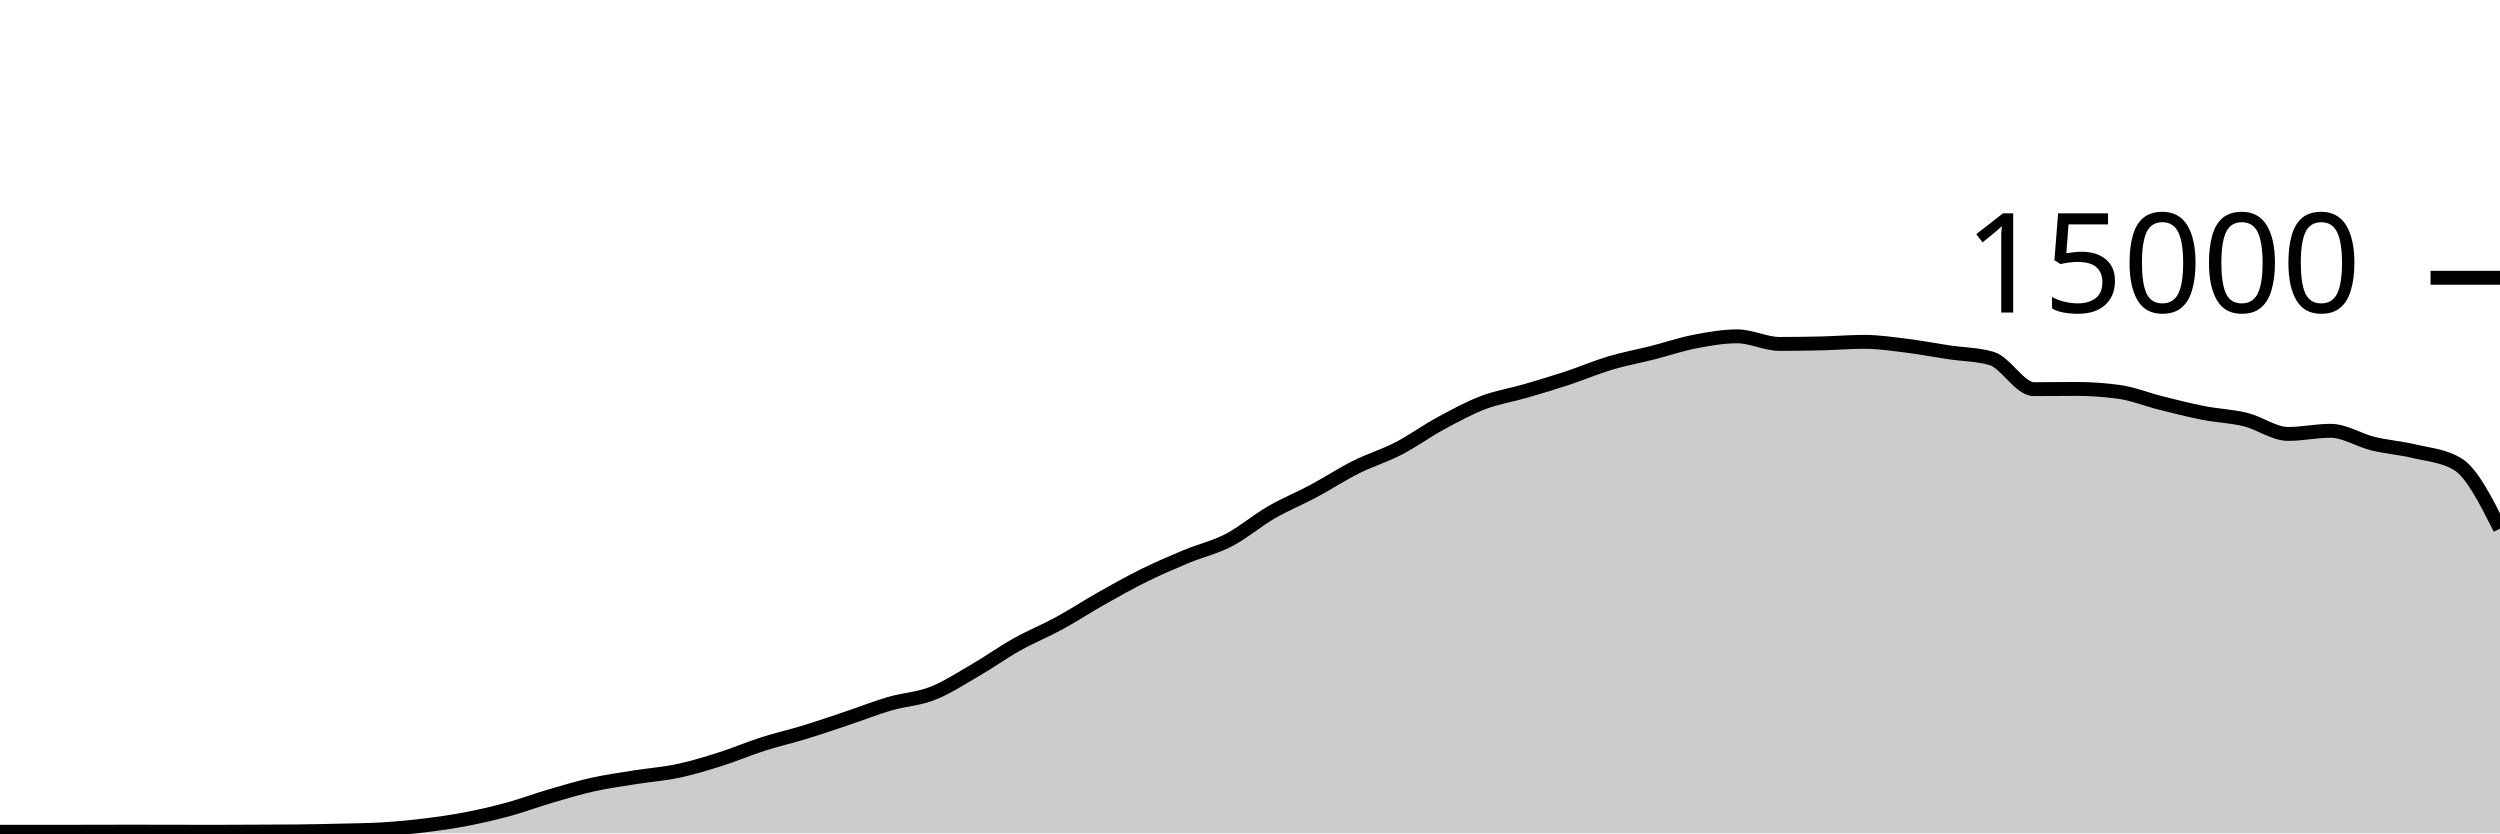
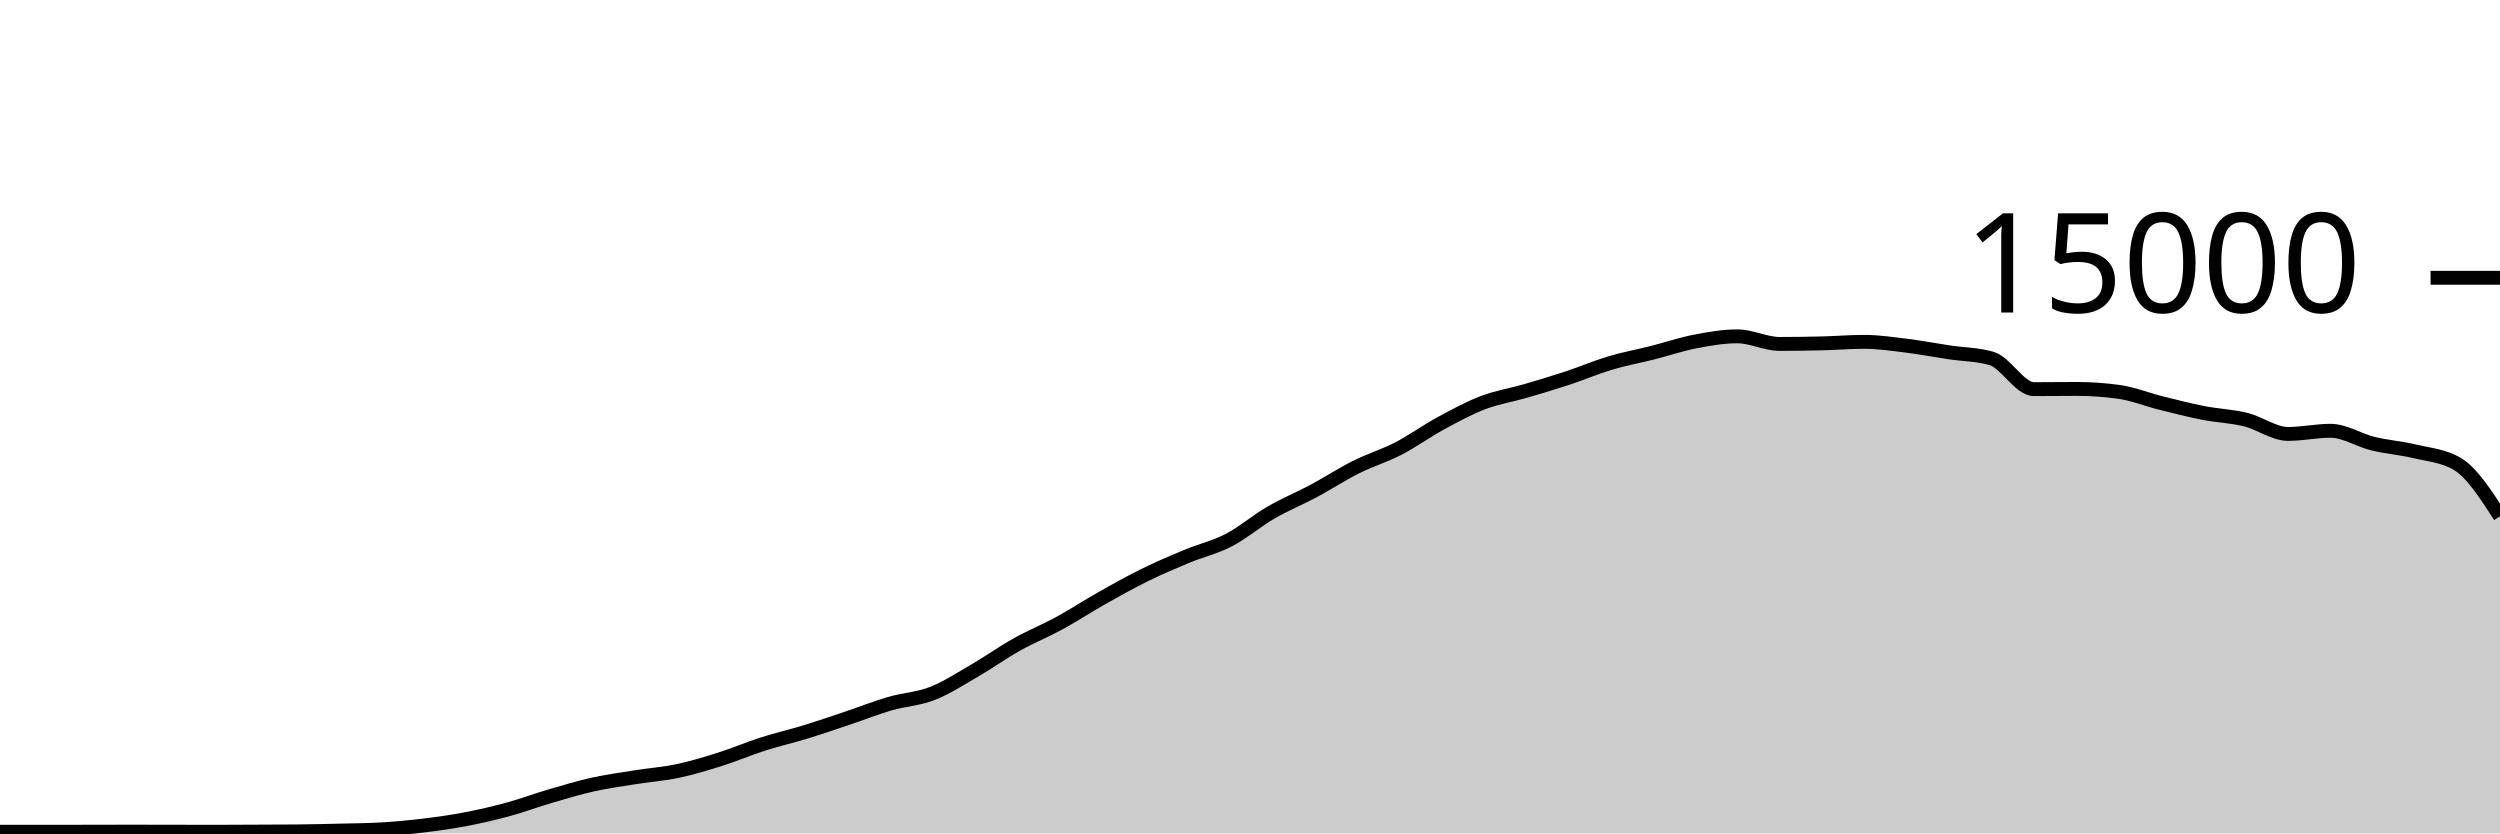
<svg xmlns="http://www.w3.org/2000/svg" viewBox="0 0 180 60">
  <g transform="translate(0,20)">
-     <path class="area" fill="rgba(0, 0, 0, 0.2)" d="M0,39.888C1.017,39.888,2.034,39.888,3.051,39.888C4.068,39.888,5.085,39.884,6.102,39.883C7.119,39.881,8.136,39.877,9.153,39.877C10.169,39.877,11.186,39.878,12.203,39.88C13.22,39.882,14.237,39.888,15.254,39.888C16.271,39.888,17.288,39.879,18.305,39.875C19.322,39.87,20.339,39.87,21.356,39.861C22.373,39.852,23.39,39.827,24.407,39.803C25.424,39.778,26.441,39.773,27.458,39.715C28.475,39.656,29.492,39.56,30.508,39.437C31.525,39.314,32.542,39.171,33.559,38.976C34.576,38.781,35.593,38.544,36.61,38.267C37.627,37.989,38.644,37.607,39.661,37.309C40.678,37.012,41.695,36.705,42.712,36.48C43.729,36.255,44.746,36.12,45.763,35.957C46.78,35.795,47.797,35.723,48.814,35.507C49.831,35.291,50.847,34.983,51.864,34.661C52.881,34.34,53.898,33.901,54.915,33.576C55.932,33.251,56.949,33.021,57.966,32.709C58.983,32.398,60,32.048,61.017,31.707C62.034,31.366,63.051,30.96,64.068,30.664C65.085,30.368,66.102,30.33,67.119,29.933C68.136,29.537,69.153,28.874,70.169,28.285C71.186,27.696,72.203,26.969,73.22,26.4C74.237,25.831,75.254,25.424,76.271,24.869C77.288,24.315,78.305,23.646,79.322,23.072C80.339,22.498,81.356,21.928,82.373,21.427C83.39,20.925,84.407,20.487,85.424,20.064C86.441,19.641,87.458,19.416,88.475,18.888C89.492,18.36,90.508,17.485,91.525,16.896C92.542,16.307,93.559,15.898,94.576,15.355C95.593,14.811,96.61,14.144,97.627,13.635C98.644,13.125,99.661,12.824,100.678,12.299C101.695,11.773,102.712,11.034,103.729,10.483C104.746,9.931,105.763,9.378,106.78,8.989C107.797,8.601,108.814,8.448,109.831,8.152C110.847,7.856,111.864,7.552,112.881,7.216C113.898,6.88,114.915,6.442,115.932,6.139C116.949,5.835,117.966,5.652,118.983,5.395C120,5.137,121.017,4.788,122.034,4.592C123.051,4.396,124.068,4.216,125.085,4.216C126.102,4.216,127.119,4.763,128.136,4.763C129.153,4.763,130.169,4.748,131.186,4.723C132.203,4.698,133.22,4.613,134.237,4.613C135.254,4.613,136.271,4.768,137.288,4.893C138.305,5.019,139.322,5.216,140.339,5.368C141.356,5.52,142.373,5.515,143.39,5.808C144.407,6.101,145.424,8.019,146.441,8.019C147.458,8.019,148.475,8.003,149.492,8.003C150.508,8.003,151.525,8.072,152.542,8.211C153.559,8.349,154.576,8.765,155.593,9.019C156.61,9.272,157.627,9.534,158.644,9.733C159.661,9.932,160.678,9.962,161.695,10.213C162.712,10.465,163.729,11.243,164.746,11.243C165.763,11.243,166.78,11.016,167.797,11.016C168.814,11.016,169.831,11.693,170.847,11.941C171.864,12.189,172.881,12.258,173.898,12.504C174.915,12.75,175.932,12.808,176.949,13.416C177.966,14.024,178.983,16.043,180,18.061L180,40C178.983,40,177.966,40,176.949,40C175.932,40,174.915,40,173.898,40C172.881,40,171.864,40,170.847,40C169.831,40,168.814,40,167.797,40C166.78,40,165.763,40,164.746,40C163.729,40,162.712,40,161.695,40C160.678,40,159.661,40,158.644,40C157.627,40,156.61,40,155.593,40C154.576,40,153.559,40,152.542,40C151.525,40,150.508,40,149.492,40C148.475,40,147.458,40,146.441,40C145.424,40,144.407,40,143.39,40C142.373,40,141.356,40,140.339,40C139.322,40,138.305,40,137.288,40C136.271,40,135.254,40,134.237,40C133.22,40,132.203,40,131.186,40C130.169,40,129.153,40,128.136,40C127.119,40,126.102,40,125.085,40C124.068,40,123.051,40,122.034,40C121.017,40,120,40,118.983,40C117.966,40,116.949,40,115.932,40C114.915,40,113.898,40,112.881,40C111.864,40,110.847,40,109.831,40C108.814,40,107.797,40,106.78,40C105.763,40,104.746,40,103.729,40C102.712,40,101.695,40,100.678,40C99.661,40,98.644,40,97.627,40C96.61,40,95.593,40,94.576,40C93.559,40,92.542,40,91.525,40C90.508,40,89.492,40,88.475,40C87.458,40,86.441,40,85.424,40C84.407,40,83.39,40,82.373,40C81.356,40,80.339,40,79.322,40C78.305,40,77.288,40,76.271,40C75.254,40,74.237,40,73.22,40C72.203,40,71.186,40,70.169,40C69.153,40,68.136,40,67.119,40C66.102,40,65.085,40,64.068,40C63.051,40,62.034,40,61.017,40C60,40,58.983,40,57.966,40C56.949,40,55.932,40,54.915,40C53.898,40,52.881,40,51.864,40C50.847,40,49.831,40,48.814,40C47.797,40,46.78,40,45.763,40C44.746,40,43.729,40,42.712,40C41.695,40,40.678,40,39.661,40C38.644,40,37.627,40,36.61,40C35.593,40,34.576,40,33.559,40C32.542,40,31.525,40,30.508,40C29.492,40,28.475,40,27.458,40C26.441,40,25.424,40,24.407,40C23.39,40,22.373,40,21.356,40C20.339,40,19.322,40,18.305,40C17.288,40,16.271,40,15.254,40C14.237,40,13.22,40,12.203,40C11.186,40,10.169,40,9.153,40C8.136,40,7.119,40,6.102,40C5.085,40,4.068,40,3.051,40C2.034,40,1.017,40,0,40Z" />
-     <path class="line" stroke="black" fill="none" d="M0,39.888C1.017,39.888,2.034,39.888,3.051,39.888C4.068,39.888,5.085,39.884,6.102,39.883C7.119,39.881,8.136,39.877,9.153,39.877C10.169,39.877,11.186,39.878,12.203,39.88C13.22,39.882,14.237,39.888,15.254,39.888C16.271,39.888,17.288,39.879,18.305,39.875C19.322,39.87,20.339,39.87,21.356,39.861C22.373,39.852,23.39,39.827,24.407,39.803C25.424,39.778,26.441,39.773,27.458,39.715C28.475,39.656,29.492,39.56,30.508,39.437C31.525,39.314,32.542,39.171,33.559,38.976C34.576,38.781,35.593,38.544,36.61,38.267C37.627,37.989,38.644,37.607,39.661,37.309C40.678,37.012,41.695,36.705,42.712,36.48C43.729,36.255,44.746,36.12,45.763,35.957C46.78,35.795,47.797,35.723,48.814,35.507C49.831,35.291,50.847,34.983,51.864,34.661C52.881,34.34,53.898,33.901,54.915,33.576C55.932,33.251,56.949,33.021,57.966,32.709C58.983,32.398,60,32.048,61.017,31.707C62.034,31.366,63.051,30.96,64.068,30.664C65.085,30.368,66.102,30.33,67.119,29.933C68.136,29.537,69.153,28.874,70.169,28.285C71.186,27.696,72.203,26.969,73.22,26.4C74.237,25.831,75.254,25.424,76.271,24.869C77.288,24.315,78.305,23.646,79.322,23.072C80.339,22.498,81.356,21.928,82.373,21.427C83.39,20.925,84.407,20.487,85.424,20.064C86.441,19.641,87.458,19.416,88.475,18.888C89.492,18.36,90.508,17.485,91.525,16.896C92.542,16.307,93.559,15.898,94.576,15.355C95.593,14.811,96.61,14.144,97.627,13.635C98.644,13.125,99.661,12.824,100.678,12.299C101.695,11.773,102.712,11.034,103.729,10.483C104.746,9.931,105.763,9.378,106.78,8.989C107.797,8.601,108.814,8.448,109.831,8.152C110.847,7.856,111.864,7.552,112.881,7.216C113.898,6.88,114.915,6.442,115.932,6.139C116.949,5.835,117.966,5.652,118.983,5.395C120,5.137,121.017,4.788,122.034,4.592C123.051,4.396,124.068,4.216,125.085,4.216C126.102,4.216,127.119,4.763,128.136,4.763C129.153,4.763,130.169,4.748,131.186,4.723C132.203,4.698,133.22,4.613,134.237,4.613C135.254,4.613,136.271,4.768,137.288,4.893C138.305,5.019,139.322,5.216,140.339,5.368C141.356,5.52,142.373,5.515,143.39,5.808C144.407,6.101,145.424,8.019,146.441,8.019C147.458,8.019,148.475,8.003,149.492,8.003C150.508,8.003,151.525,8.072,152.542,8.211C153.559,8.349,154.576,8.765,155.593,9.019C156.61,9.272,157.627,9.534,158.644,9.733C159.661,9.932,160.678,9.962,161.695,10.213C162.712,10.465,163.729,11.243,164.746,11.243C165.763,11.243,166.78,11.016,167.797,11.016C168.814,11.016,169.831,11.693,170.847,11.941C171.864,12.189,172.881,12.258,173.898,12.504C174.915,12.75,175.932,12.808,176.949,13.416C177.966,14.024,178.983,16.043,180,18.061" />
+     <path class="area" fill="rgba(0, 0, 0, 0.2)" d="M0,39.888C1.017,39.888,2.034,39.888,3.051,39.888C4.068,39.888,5.085,39.884,6.102,39.883C7.119,39.881,8.136,39.877,9.153,39.877C10.169,39.877,11.186,39.878,12.203,39.88C13.22,39.882,14.237,39.888,15.254,39.888C16.271,39.888,17.288,39.879,18.305,39.875C19.322,39.87,20.339,39.87,21.356,39.861C22.373,39.852,23.39,39.827,24.407,39.803C25.424,39.778,26.441,39.773,27.458,39.715C28.475,39.656,29.492,39.56,30.508,39.437C31.525,39.314,32.542,39.171,33.559,38.976C34.576,38.781,35.593,38.544,36.61,38.267C37.627,37.989,38.644,37.607,39.661,37.309C40.678,37.012,41.695,36.705,42.712,36.48C43.729,36.255,44.746,36.12,45.763,35.957C46.78,35.795,47.797,35.723,48.814,35.507C49.831,35.291,50.847,34.983,51.864,34.661C52.881,34.34,53.898,33.901,54.915,33.576C55.932,33.251,56.949,33.021,57.966,32.709C58.983,32.398,60,32.048,61.017,31.707C62.034,31.366,63.051,30.96,64.068,30.664C65.085,30.368,66.102,30.33,67.119,29.933C68.136,29.537,69.153,28.874,70.169,28.285C71.186,27.696,72.203,26.969,73.22,26.4C74.237,25.831,75.254,25.424,76.271,24.869C77.288,24.315,78.305,23.646,79.322,23.072C80.339,22.498,81.356,21.928,82.373,21.427C83.39,20.925,84.407,20.487,85.424,20.064C86.441,19.641,87.458,19.416,88.475,18.888C89.492,18.36,90.508,17.485,91.525,16.896C92.542,16.307,93.559,15.898,94.576,15.355C95.593,14.811,96.61,14.144,97.627,13.635C98.644,13.125,99.661,12.824,100.678,12.299C101.695,11.773,102.712,11.034,103.729,10.483C104.746,9.931,105.763,9.378,106.78,8.989C107.797,8.601,108.814,8.448,109.831,8.152C110.847,7.856,111.864,7.552,112.881,7.216C113.898,6.88,114.915,6.442,115.932,6.139C116.949,5.835,117.966,5.652,118.983,5.395C120,5.137,121.017,4.788,122.034,4.592C123.051,4.396,124.068,4.216,125.085,4.216C126.102,4.216,127.119,4.763,128.136,4.763C129.153,4.763,130.169,4.748,131.186,4.723C132.203,4.698,133.22,4.613,134.237,4.613C135.254,4.613,136.271,4.768,137.288,4.893C138.305,5.019,139.322,5.216,140.339,5.368C141.356,5.52,142.373,5.515,143.39,5.808C144.407,6.101,145.424,8.019,146.441,8.019C147.458,8.019,148.475,8.003,149.492,8.003C150.508,8.003,151.525,8.072,152.542,8.211C153.559,8.349,154.576,8.765,155.593,9.019C156.61,9.272,157.627,9.534,158.644,9.733C159.661,9.932,160.678,9.962,161.695,10.213C162.712,10.465,163.729,11.243,164.746,11.243C165.763,11.243,166.78,11.016,167.797,11.016C168.814,11.016,169.831,11.693,170.847,11.941C171.864,12.189,172.881,12.258,173.898,12.504C174.915,12.75,175.932,12.808,176.949,13.416C177.966,14.024,178.983,15.599,180,17.173L180,40C178.983,40,177.966,40,176.949,40C175.932,40,174.915,40,173.898,40C172.881,40,171.864,40,170.847,40C169.831,40,168.814,40,167.797,40C166.78,40,165.763,40,164.746,40C163.729,40,162.712,40,161.695,40C160.678,40,159.661,40,158.644,40C157.627,40,156.61,40,155.593,40C154.576,40,153.559,40,152.542,40C151.525,40,150.508,40,149.492,40C148.475,40,147.458,40,146.441,40C145.424,40,144.407,40,143.39,40C142.373,40,141.356,40,140.339,40C139.322,40,138.305,40,137.288,40C136.271,40,135.254,40,134.237,40C133.22,40,132.203,40,131.186,40C130.169,40,129.153,40,128.136,40C127.119,40,126.102,40,125.085,40C124.068,40,123.051,40,122.034,40C121.017,40,120,40,118.983,40C117.966,40,116.949,40,115.932,40C114.915,40,113.898,40,112.881,40C111.864,40,110.847,40,109.831,40C108.814,40,107.797,40,106.78,40C105.763,40,104.746,40,103.729,40C102.712,40,101.695,40,100.678,40C99.661,40,98.644,40,97.627,40C96.61,40,95.593,40,94.576,40C93.559,40,92.542,40,91.525,40C90.508,40,89.492,40,88.475,40C87.458,40,86.441,40,85.424,40C84.407,40,83.39,40,82.373,40C81.356,40,80.339,40,79.322,40C78.305,40,77.288,40,76.271,40C75.254,40,74.237,40,73.22,40C72.203,40,71.186,40,70.169,40C69.153,40,68.136,40,67.119,40C66.102,40,65.085,40,64.068,40C63.051,40,62.034,40,61.017,40C60,40,58.983,40,57.966,40C56.949,40,55.932,40,54.915,40C53.898,40,52.881,40,51.864,40C50.847,40,49.831,40,48.814,40C47.797,40,46.78,40,45.763,40C44.746,40,43.729,40,42.712,40C41.695,40,40.678,40,39.661,40C38.644,40,37.627,40,36.61,40C35.593,40,34.576,40,33.559,40C32.542,40,31.525,40,30.508,40C29.492,40,28.475,40,27.458,40C26.441,40,25.424,40,24.407,40C23.39,40,22.373,40,21.356,40C20.339,40,19.322,40,18.305,40C17.288,40,16.271,40,15.254,40C14.237,40,13.22,40,12.203,40C11.186,40,10.169,40,9.153,40C8.136,40,7.119,40,6.102,40C5.085,40,4.068,40,3.051,40C2.034,40,1.017,40,0,40Z" />
+     <path class="line" stroke="black" fill="none" d="M0,39.888C1.017,39.888,2.034,39.888,3.051,39.888C4.068,39.888,5.085,39.884,6.102,39.883C7.119,39.881,8.136,39.877,9.153,39.877C10.169,39.877,11.186,39.878,12.203,39.88C13.22,39.882,14.237,39.888,15.254,39.888C16.271,39.888,17.288,39.879,18.305,39.875C19.322,39.87,20.339,39.87,21.356,39.861C22.373,39.852,23.39,39.827,24.407,39.803C25.424,39.778,26.441,39.773,27.458,39.715C28.475,39.656,29.492,39.56,30.508,39.437C31.525,39.314,32.542,39.171,33.559,38.976C34.576,38.781,35.593,38.544,36.61,38.267C37.627,37.989,38.644,37.607,39.661,37.309C40.678,37.012,41.695,36.705,42.712,36.48C43.729,36.255,44.746,36.12,45.763,35.957C46.78,35.795,47.797,35.723,48.814,35.507C49.831,35.291,50.847,34.983,51.864,34.661C52.881,34.34,53.898,33.901,54.915,33.576C55.932,33.251,56.949,33.021,57.966,32.709C58.983,32.398,60,32.048,61.017,31.707C62.034,31.366,63.051,30.96,64.068,30.664C65.085,30.368,66.102,30.33,67.119,29.933C68.136,29.537,69.153,28.874,70.169,28.285C71.186,27.696,72.203,26.969,73.22,26.4C74.237,25.831,75.254,25.424,76.271,24.869C77.288,24.315,78.305,23.646,79.322,23.072C80.339,22.498,81.356,21.928,82.373,21.427C83.39,20.925,84.407,20.487,85.424,20.064C86.441,19.641,87.458,19.416,88.475,18.888C89.492,18.36,90.508,17.485,91.525,16.896C92.542,16.307,93.559,15.898,94.576,15.355C95.593,14.811,96.61,14.144,97.627,13.635C98.644,13.125,99.661,12.824,100.678,12.299C101.695,11.773,102.712,11.034,103.729,10.483C104.746,9.931,105.763,9.378,106.78,8.989C107.797,8.601,108.814,8.448,109.831,8.152C110.847,7.856,111.864,7.552,112.881,7.216C113.898,6.88,114.915,6.442,115.932,6.139C116.949,5.835,117.966,5.652,118.983,5.395C120,5.137,121.017,4.788,122.034,4.592C123.051,4.396,124.068,4.216,125.085,4.216C126.102,4.216,127.119,4.763,128.136,4.763C129.153,4.763,130.169,4.748,131.186,4.723C132.203,4.698,133.22,4.613,134.237,4.613C135.254,4.613,136.271,4.768,137.288,4.893C138.305,5.019,139.322,5.216,140.339,5.368C141.356,5.52,142.373,5.515,143.39,5.808C144.407,6.101,145.424,8.019,146.441,8.019C147.458,8.019,148.475,8.003,149.492,8.003C150.508,8.003,151.525,8.072,152.542,8.211C153.559,8.349,154.576,8.765,155.593,9.019C156.61,9.272,157.627,9.534,158.644,9.733C159.661,9.932,160.678,9.962,161.695,10.213C162.712,10.465,163.729,11.243,164.746,11.243C165.763,11.243,166.78,11.016,167.797,11.016C168.814,11.016,169.831,11.693,170.847,11.941C171.864,12.189,172.881,12.258,173.898,12.504C174.915,12.75,175.932,12.808,176.949,13.416C177.966,14.024,178.983,15.599,180,17.173" />
    <path class="axis-ceiling" stroke-width="1" stroke="black" fill="none" d="M175,0L180,0" />
    <text class="axis-ceiling-label" font-family="sans-serif" text-anchor="end" font-size="10px" x="170" y="2.5">15000</text>
  </g>
</svg>
